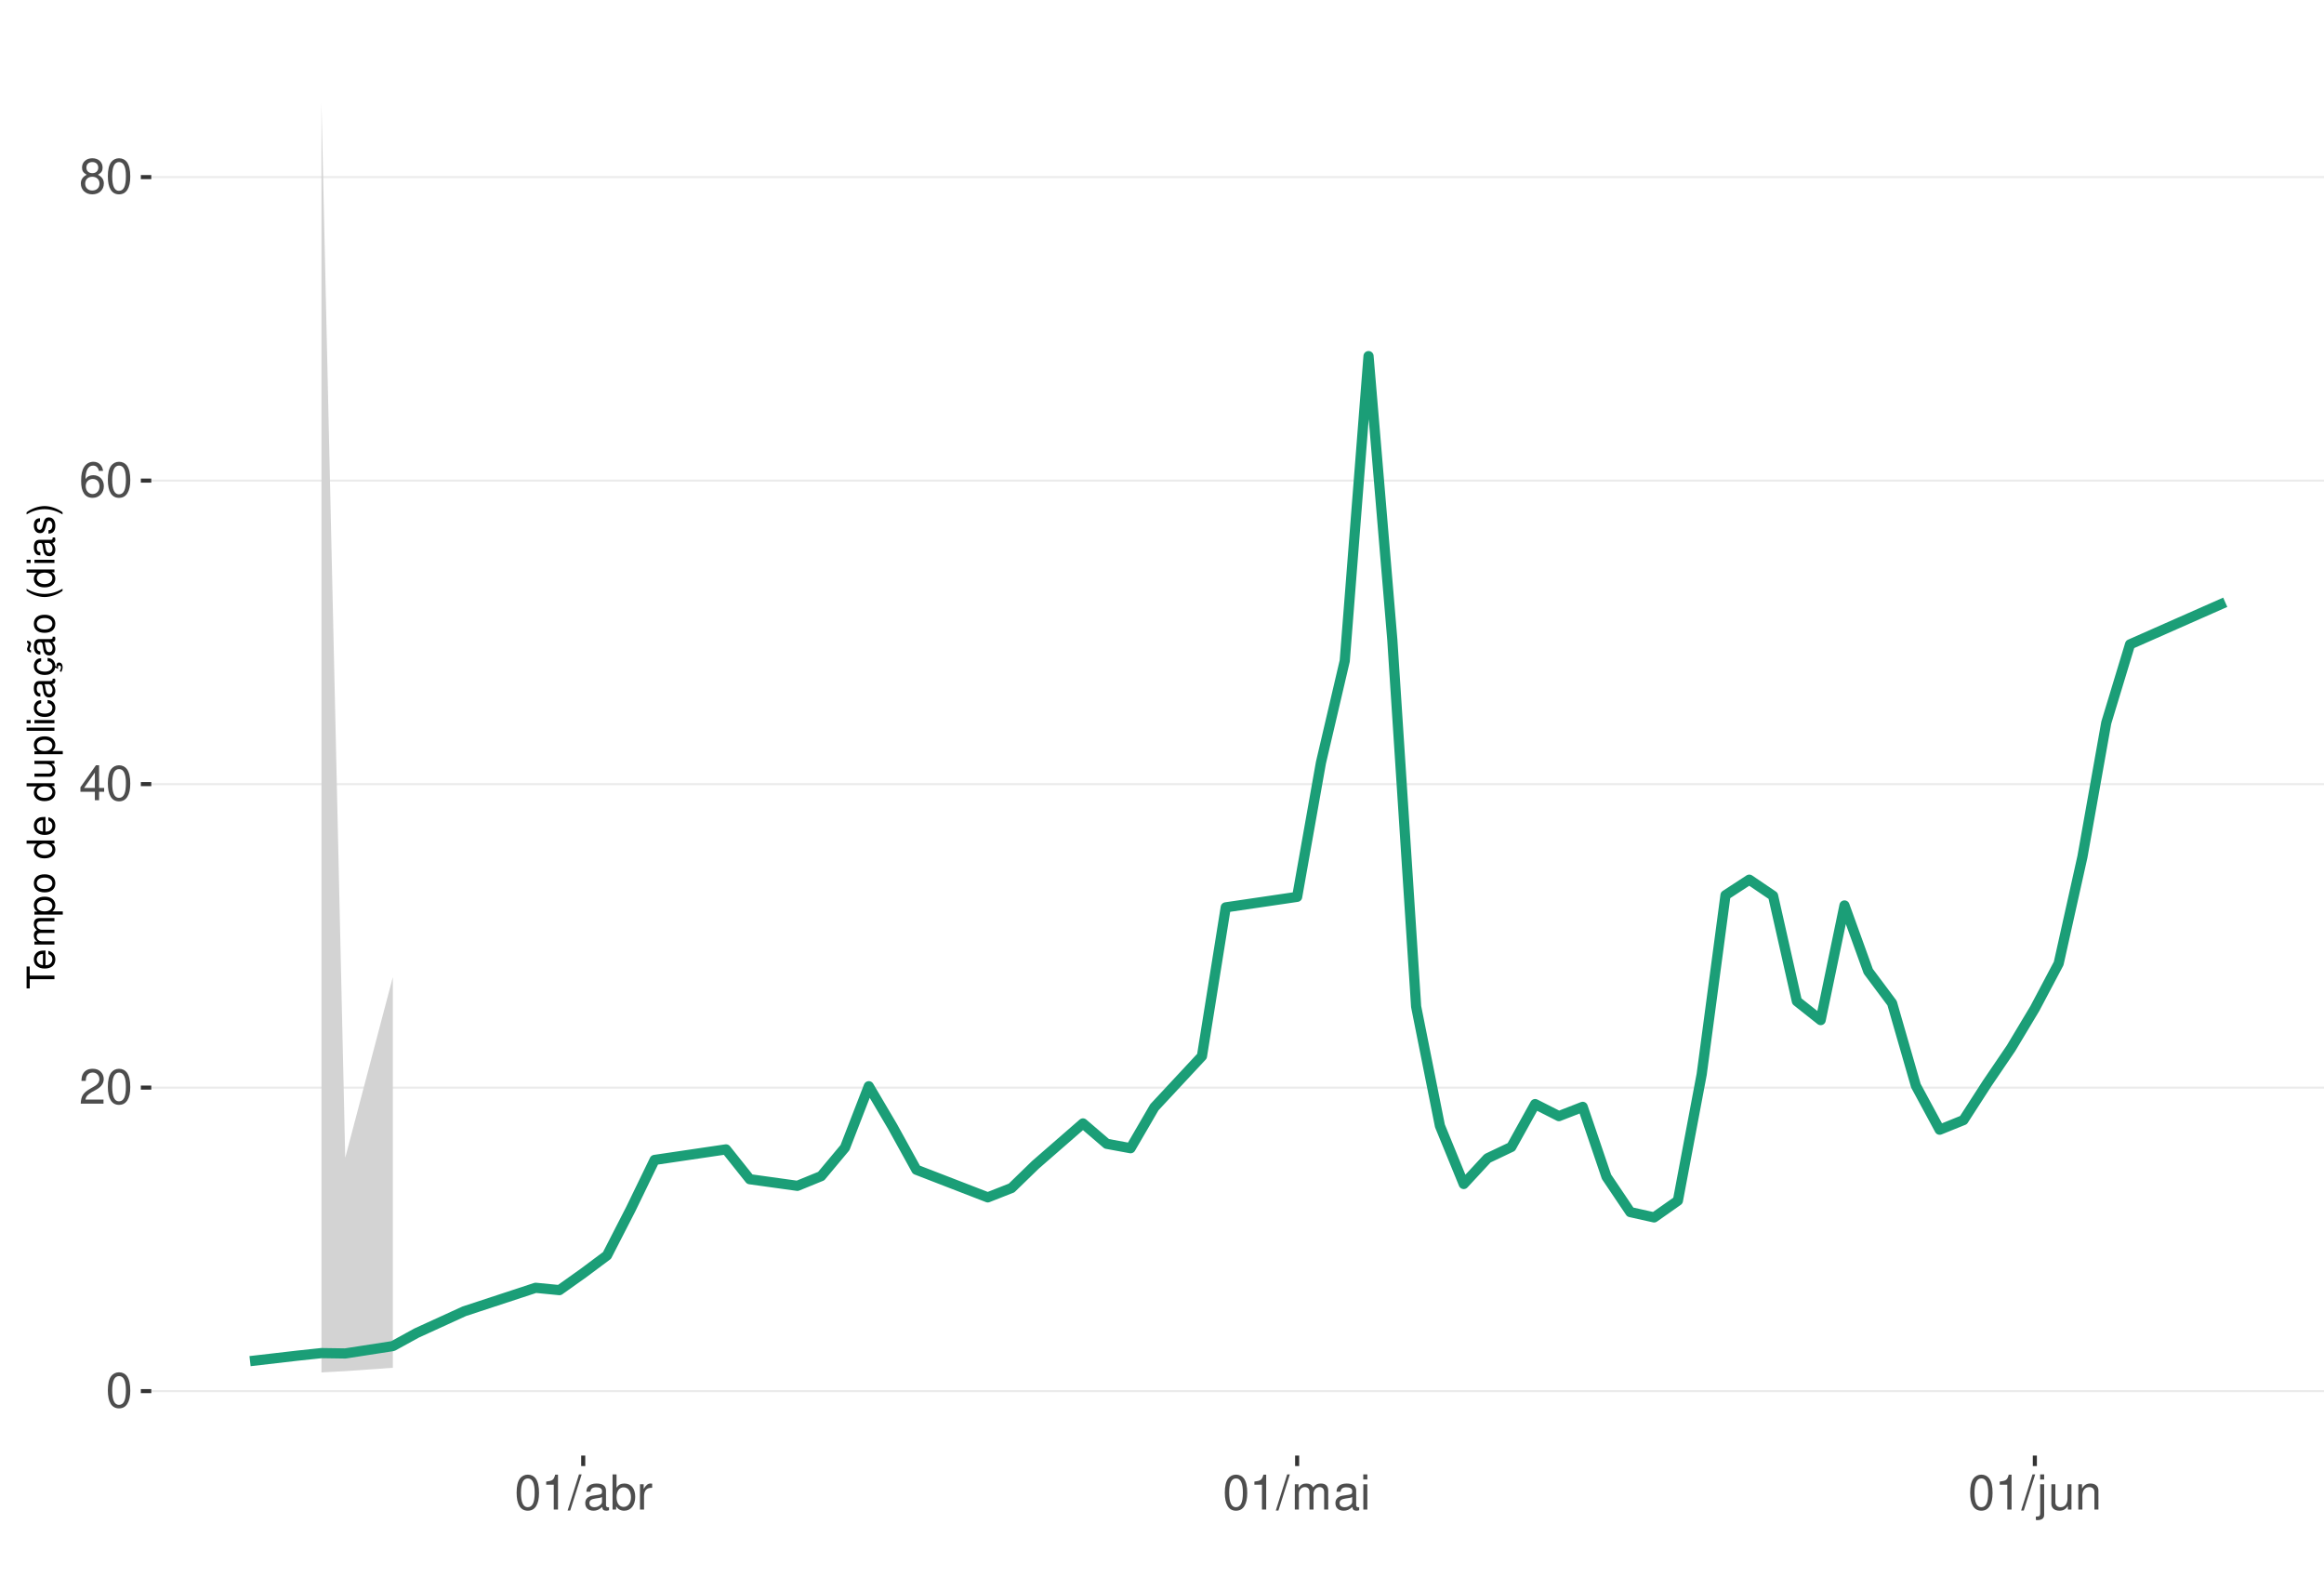
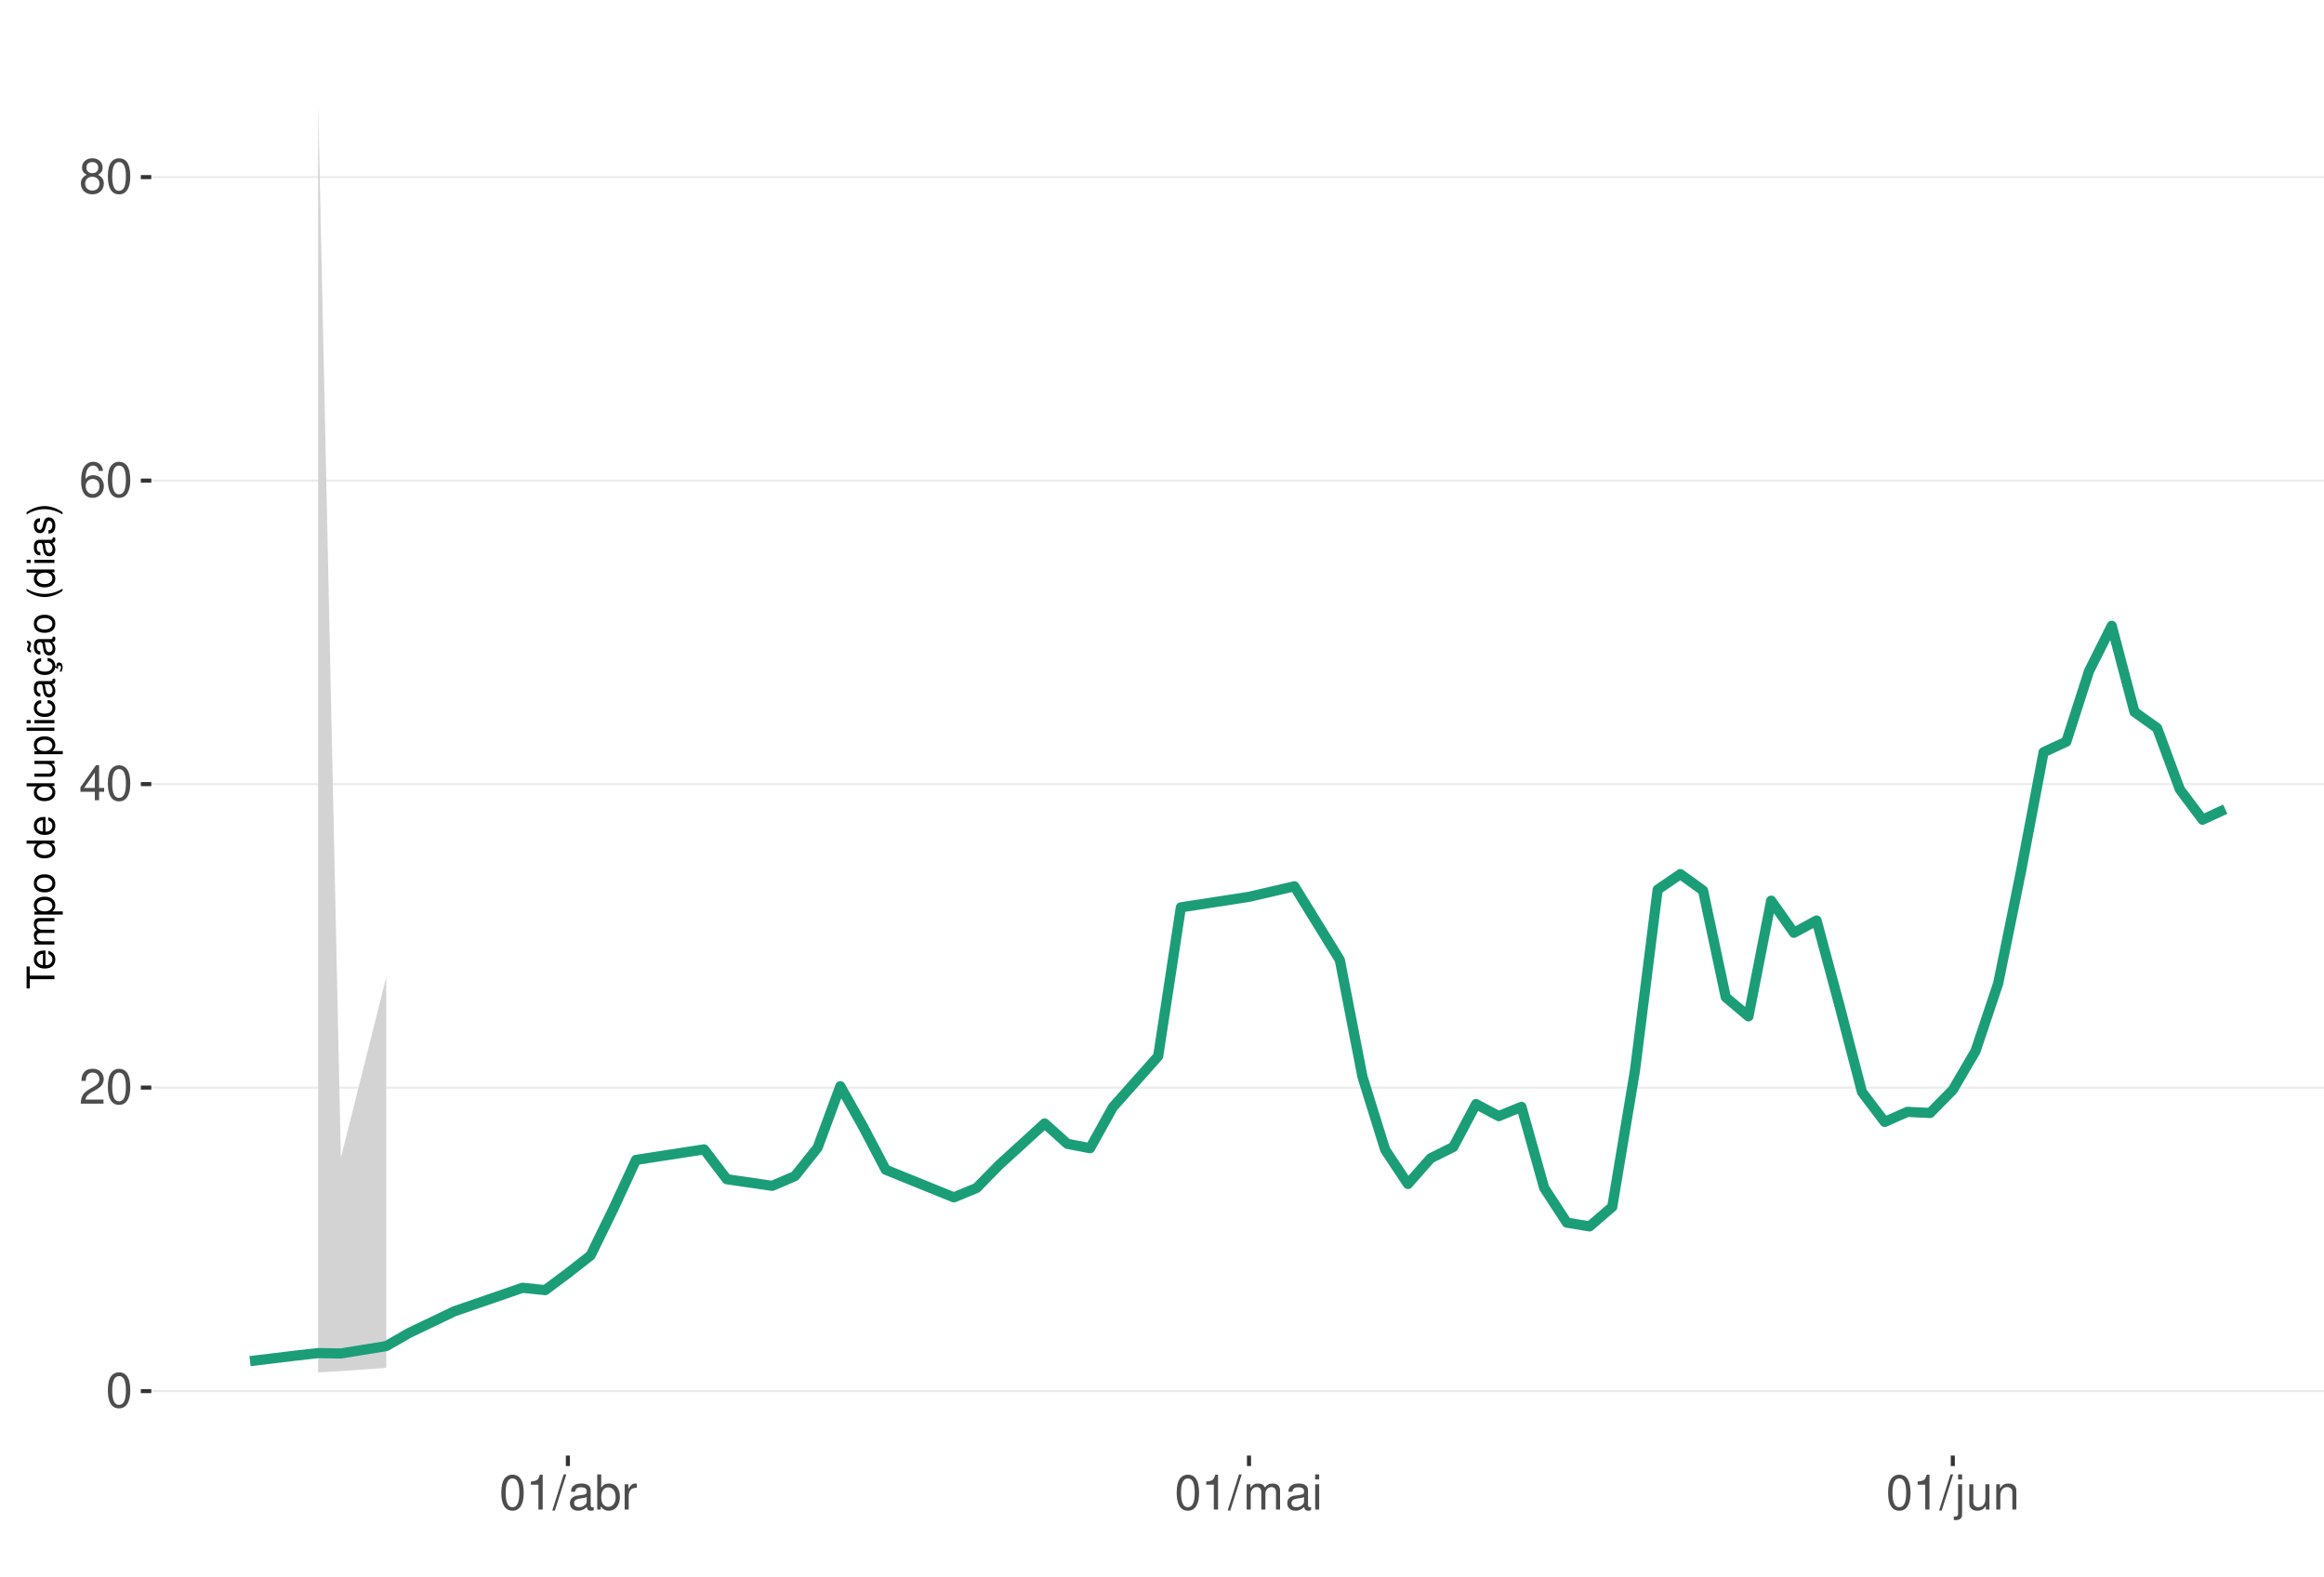
<svg xmlns="http://www.w3.org/2000/svg" xmlns:xlink="http://www.w3.org/1999/xlink" width="609pt" height="413pt" viewBox="0 0 609 413" version="1.1">
  <defs>
    <g>
      <symbol overflow="visible" id="glyph0-0">
        <path style="stroke:none;" d="" />
      </symbol>
      <symbol overflow="visible" id="glyph0-1">
        <path style="stroke:none;" d="M 3.484 -9.156 C 2.641 -9.156 1.891 -8.766 1.422 -8.156 C 0.828 -7.344 0.547 -6.125 0.547 -4.422 C 0.547 -1.344 1.562 0.297 3.484 0.297 C 5.375 0.297 6.422 -1.344 6.422 -4.359 C 6.422 -6.125 6.141 -7.312 5.547 -8.156 C 5.078 -8.781 4.328 -9.156 3.484 -9.156 Z M 3.484 -8.156 C 4.688 -8.156 5.281 -6.938 5.281 -4.453 C 5.281 -1.844 4.703 -0.625 3.453 -0.625 C 2.281 -0.625 1.688 -1.891 1.688 -4.422 C 1.688 -6.938 2.281 -8.156 3.484 -8.156 Z M 3.484 -8.156 " />
      </symbol>
      <symbol overflow="visible" id="glyph0-2">
        <path style="stroke:none;" d="M 6.406 -1.094 L 1.688 -1.094 C 1.797 -1.859 2.203 -2.344 3.297 -3.016 L 4.562 -3.719 C 5.828 -4.422 6.469 -5.359 6.469 -6.484 C 6.469 -7.234 6.156 -7.953 5.625 -8.438 C 5.094 -8.922 4.438 -9.156 3.594 -9.156 C 2.453 -9.156 1.609 -8.75 1.109 -7.953 C 0.797 -7.484 0.656 -6.906 0.625 -5.984 L 1.75 -5.984 C 1.781 -6.609 1.859 -6.969 2.016 -7.281 C 2.297 -7.828 2.891 -8.172 3.562 -8.172 C 4.562 -8.172 5.328 -7.438 5.328 -6.453 C 5.328 -5.719 4.906 -5.094 4.109 -4.625 L 2.953 -3.953 C 1.078 -2.875 0.531 -2.016 0.438 -0.016 L 6.406 -0.016 Z M 6.406 -1.094 " />
      </symbol>
      <symbol overflow="visible" id="glyph0-3">
        <path style="stroke:none;" d="M 4.141 -2.219 L 4.141 0 L 5.25 0 L 5.25 -2.219 L 6.578 -2.219 L 6.578 -3.219 L 5.25 -3.219 L 5.25 -9.156 L 4.422 -9.156 L 0.359 -3.391 L 0.359 -2.219 Z M 4.141 -3.219 L 1.328 -3.219 L 4.141 -7.25 Z M 4.141 -3.219 " />
      </symbol>
      <symbol overflow="visible" id="glyph0-4">
        <path style="stroke:none;" d="M 6.297 -6.766 C 6.094 -8.266 5.125 -9.156 3.766 -9.156 C 2.766 -9.156 1.891 -8.672 1.359 -7.844 C 0.781 -6.953 0.547 -5.828 0.547 -4.172 C 0.547 -2.625 0.766 -1.656 1.297 -0.844 C 1.781 -0.094 2.562 0.297 3.562 0.297 C 5.266 0.297 6.5 -0.984 6.5 -2.766 C 6.5 -4.453 5.359 -5.641 3.75 -5.641 C 2.859 -5.641 2.172 -5.312 1.688 -4.641 C 1.703 -6.906 2.406 -8.156 3.688 -8.156 C 4.469 -8.156 5.016 -7.656 5.188 -6.766 Z M 3.609 -4.656 C 4.688 -4.656 5.359 -3.891 5.359 -2.688 C 5.359 -1.531 4.594 -0.703 3.562 -0.703 C 2.531 -0.703 1.75 -1.562 1.75 -2.734 C 1.75 -3.875 2.5 -4.656 3.609 -4.656 Z M 3.609 -4.656 " />
      </symbol>
      <symbol overflow="visible" id="glyph0-5">
        <path style="stroke:none;" d="M 4.953 -4.828 C 5.891 -5.391 6.172 -5.844 6.172 -6.703 C 6.172 -8.156 5.078 -9.156 3.484 -9.156 C 1.891 -9.156 0.781 -8.156 0.781 -6.719 C 0.781 -5.844 1.078 -5.406 2 -4.828 C 0.969 -4.297 0.469 -3.562 0.469 -2.547 C 0.469 -0.875 1.703 0.297 3.484 0.297 C 5.25 0.297 6.5 -0.875 6.5 -2.547 C 6.5 -3.562 5.984 -4.297 4.953 -4.828 Z M 3.484 -8.156 C 4.422 -8.156 5.031 -7.594 5.031 -6.688 C 5.031 -5.828 4.422 -5.25 3.484 -5.25 C 2.531 -5.25 1.922 -5.828 1.922 -6.703 C 1.922 -7.594 2.531 -8.156 3.484 -8.156 Z M 3.484 -4.312 C 4.594 -4.312 5.359 -3.578 5.359 -2.516 C 5.359 -1.422 4.609 -0.703 3.453 -0.703 C 2.359 -0.703 1.609 -1.438 1.609 -2.5 C 1.609 -3.594 2.359 -4.312 3.484 -4.312 Z M 3.484 -4.312 " />
      </symbol>
      <symbol overflow="visible" id="glyph0-6">
        <path style="stroke:none;" d="M 3.281 -6.516 L 3.281 0 L 4.391 0 L 4.391 -9.156 L 3.656 -9.156 C 3.266 -7.75 3.016 -7.562 1.297 -7.328 L 1.297 -6.516 Z M 3.281 -6.516 " />
      </symbol>
      <symbol overflow="visible" id="glyph0-7">
        <path style="stroke:none;" d="M 2.891 -9.219 L -0.094 0.25 L 0.594 0.25 L 3.594 -9.219 Z M 2.891 -9.219 " />
      </symbol>
      <symbol overflow="visible" id="glyph0-8">
        <path style="stroke:none;" d="M 6.766 -0.625 C 6.656 -0.594 6.609 -0.594 6.547 -0.594 C 6.172 -0.594 5.969 -0.781 5.969 -1.109 L 5.969 -5.016 C 5.969 -6.188 5.109 -6.828 3.484 -6.828 C 2.5 -6.828 1.734 -6.547 1.281 -6.047 C 0.969 -5.703 0.844 -5.328 0.828 -4.672 L 1.891 -4.672 C 1.969 -5.484 2.453 -5.844 3.438 -5.844 C 4.406 -5.844 4.922 -5.5 4.922 -4.859 L 4.922 -4.578 C 4.906 -4.125 4.688 -3.969 3.828 -3.844 C 2.328 -3.656 2.094 -3.609 1.703 -3.438 C 0.922 -3.109 0.531 -2.531 0.531 -1.672 C 0.531 -0.469 1.359 0.297 2.703 0.297 C 3.547 0.297 4.219 0 4.969 -0.688 C 5.031 0 5.359 0.297 6.047 0.297 C 6.281 0.297 6.422 0.266 6.766 0.172 Z M 4.922 -2.094 C 4.922 -1.734 4.828 -1.516 4.5 -1.234 C 4.078 -0.828 3.562 -0.625 2.938 -0.625 C 2.109 -0.625 1.625 -1.031 1.625 -1.703 C 1.625 -2.391 2.094 -2.75 3.234 -2.906 C 4.359 -3.062 4.562 -3.109 4.922 -3.281 Z M 4.922 -2.094 " />
      </symbol>
      <symbol overflow="visible" id="glyph0-9">
        <path style="stroke:none;" d="M 0.688 -9.219 L 0.688 0 L 1.625 0 L 1.625 -0.844 C 2.141 -0.078 2.812 0.297 3.734 0.297 C 5.484 0.297 6.625 -1.141 6.625 -3.344 C 6.625 -5.5 5.547 -6.828 3.781 -6.828 C 2.875 -6.828 2.234 -6.484 1.734 -5.734 L 1.734 -9.219 Z M 3.578 -5.828 C 4.766 -5.828 5.516 -4.812 5.516 -3.234 C 5.516 -1.719 4.734 -0.703 3.578 -0.703 C 2.453 -0.703 1.734 -1.703 1.734 -3.266 C 1.734 -4.828 2.453 -5.828 3.578 -5.828 Z M 3.578 -5.828 " />
      </symbol>
      <symbol overflow="visible" id="glyph0-10">
        <path style="stroke:none;" d="M 0.875 -6.625 L 0.875 0 L 1.938 0 L 1.938 -3.438 C 1.953 -5.031 2.609 -5.75 4.062 -5.703 L 4.062 -6.781 C 3.891 -6.812 3.781 -6.828 3.656 -6.828 C 2.969 -6.828 2.453 -6.422 1.844 -5.422 L 1.844 -6.625 Z M 0.875 -6.625 " />
      </symbol>
      <symbol overflow="visible" id="glyph0-11">
        <path style="stroke:none;" d="M 0.891 -6.625 L 0.891 0 L 1.953 0 L 1.953 -4.156 C 1.953 -5.125 2.641 -5.891 3.5 -5.891 C 4.297 -5.891 4.734 -5.422 4.734 -4.562 L 4.734 0 L 5.797 0 L 5.797 -4.156 C 5.797 -5.125 6.5 -5.891 7.359 -5.891 C 8.125 -5.891 8.578 -5.406 8.578 -4.562 L 8.578 0 L 9.641 0 L 9.641 -4.969 C 9.641 -6.156 8.953 -6.828 7.719 -6.828 C 6.828 -6.828 6.297 -6.562 5.688 -5.812 C 5.297 -6.516 4.766 -6.828 3.891 -6.828 C 3.016 -6.828 2.422 -6.5 1.859 -5.688 L 1.859 -6.625 Z M 0.891 -6.625 " />
      </symbol>
      <symbol overflow="visible" id="glyph0-12">
        <path style="stroke:none;" d="M 1.891 -6.625 L 0.844 -6.625 L 0.844 0 L 1.891 0 Z M 1.891 -9.219 L 0.828 -9.219 L 0.828 -7.891 L 1.891 -7.891 Z M 1.891 -9.219 " />
      </symbol>
      <symbol overflow="visible" id="glyph0-13">
        <path style="stroke:none;" d="M 0.891 -6.625 L 0.891 0.969 C 0.891 1.625 0.688 1.828 0.031 1.828 C -0.047 1.828 -0.094 1.828 -0.234 1.828 L -0.234 2.719 C -0.094 2.75 -0.031 2.766 0.125 2.766 C 1.312 2.766 1.938 2.297 1.938 1.375 L 1.938 -6.625 Z M 1.938 -9.219 L 0.891 -9.219 L 0.891 -7.891 L 1.938 -7.891 Z M 1.938 -9.219 " />
      </symbol>
      <symbol overflow="visible" id="glyph0-14">
        <path style="stroke:none;" d="M 6.094 0 L 6.094 -6.625 L 5.047 -6.625 L 5.047 -2.875 C 5.047 -1.516 4.344 -0.625 3.234 -0.625 C 2.406 -0.625 1.875 -1.141 1.875 -1.938 L 1.875 -6.625 L 0.828 -6.625 L 0.828 -1.516 C 0.828 -0.422 1.641 0.297 2.938 0.297 C 3.906 0.297 4.531 -0.047 5.156 -0.922 L 5.156 0 Z M 6.094 0 " />
      </symbol>
      <symbol overflow="visible" id="glyph0-15">
        <path style="stroke:none;" d="M 0.891 -6.625 L 0.891 0 L 1.953 0 L 1.953 -3.656 C 1.953 -5.016 2.656 -5.891 3.75 -5.891 C 4.578 -5.891 5.109 -5.391 5.109 -4.594 L 5.109 0 L 6.156 0 L 6.156 -5.016 C 6.156 -6.109 5.344 -6.828 4.062 -6.828 C 3.078 -6.828 2.438 -6.438 1.859 -5.516 L 1.859 -6.625 Z M 0.891 -6.625 " />
      </symbol>
      <symbol overflow="visible" id="glyph1-0">
        <path style="stroke:none;" d="" />
      </symbol>
      <symbol overflow="visible" id="glyph1-1">
        <path style="stroke:none;" d="M -6.469 -3.547 L -6.469 -5.938 L -7.297 -5.938 L -7.297 -0.203 L -6.469 -0.203 L -6.469 -2.609 L 0 -2.609 L 0 -3.547 Z M -6.469 -3.547 " />
      </symbol>
      <symbol overflow="visible" id="glyph1-2">
        <path style="stroke:none;" d="M -2.344 -5.125 C -3.141 -5.125 -3.625 -5.062 -4.016 -4.922 C -4.875 -4.578 -5.391 -3.781 -5.391 -2.797 C -5.391 -1.344 -4.281 -0.406 -2.547 -0.406 C -0.812 -0.406 0.234 -1.297 0.234 -2.781 C 0.234 -3.984 -0.453 -4.812 -1.594 -5.016 L -1.594 -4.188 C -0.906 -3.953 -0.547 -3.484 -0.547 -2.812 C -0.547 -2.281 -0.781 -1.828 -1.219 -1.547 C -1.516 -1.344 -1.812 -1.281 -2.344 -1.266 Z M -3.016 -1.297 C -3.984 -1.359 -4.625 -1.953 -4.625 -2.797 C -4.625 -3.641 -3.953 -4.234 -3.016 -4.234 Z M -3.016 -1.297 " />
      </symbol>
      <symbol overflow="visible" id="glyph1-3">
        <path style="stroke:none;" d="M -5.234 -0.703 L 0 -0.703 L 0 -1.547 L -3.297 -1.547 C -4.047 -1.547 -4.656 -2.094 -4.656 -2.766 C -4.656 -3.391 -4.281 -3.734 -3.609 -3.734 L 0 -3.734 L 0 -4.578 L -3.297 -4.578 C -4.047 -4.578 -4.656 -5.125 -4.656 -5.812 C -4.656 -6.422 -4.266 -6.781 -3.609 -6.781 L 0 -6.781 L 0 -7.625 L -3.938 -7.625 C -4.875 -7.625 -5.391 -7.078 -5.391 -6.094 C -5.391 -5.406 -5.188 -4.984 -4.594 -4.484 C -5.156 -4.188 -5.391 -3.766 -5.391 -3.078 C -5.391 -2.375 -5.125 -1.906 -4.5 -1.469 L -5.234 -1.469 Z M -5.234 -0.703 " />
      </symbol>
      <symbol overflow="visible" id="glyph1-4">
        <path style="stroke:none;" d="M 2.188 -0.547 L 2.188 -1.375 L -0.547 -1.375 C -0.016 -1.812 0.234 -2.312 0.234 -2.984 C 0.234 -4.344 -0.859 -5.234 -2.531 -5.234 C -4.297 -5.234 -5.391 -4.375 -5.391 -2.984 C -5.391 -2.266 -5.062 -1.703 -4.453 -1.312 L -5.234 -1.312 L -5.234 -0.547 Z M -4.609 -2.844 C -4.609 -3.766 -3.797 -4.359 -2.547 -4.359 C -1.359 -4.359 -0.547 -3.75 -0.547 -2.844 C -0.547 -1.953 -1.344 -1.375 -2.578 -1.375 C -3.812 -1.375 -4.609 -1.953 -4.609 -2.844 Z M -4.609 -2.844 " />
      </symbol>
      <symbol overflow="visible" id="glyph1-5">
        <path style="stroke:none;" d="M -5.391 -2.719 C -5.391 -1.234 -4.344 -0.359 -2.578 -0.359 C -0.812 -0.359 0.234 -1.234 0.234 -2.734 C 0.234 -4.203 -0.812 -5.094 -2.547 -5.094 C -4.359 -5.094 -5.391 -4.234 -5.391 -2.719 Z M -4.625 -2.734 C -4.625 -3.672 -3.844 -4.234 -2.547 -4.234 C -1.312 -4.234 -0.547 -3.656 -0.547 -2.734 C -0.547 -1.797 -1.312 -1.234 -2.578 -1.234 C -3.844 -1.234 -4.625 -1.797 -4.625 -2.734 Z M -4.625 -2.734 " />
      </symbol>
      <symbol overflow="visible" id="glyph1-6">
        <path style="stroke:none;" d="" />
      </symbol>
      <symbol overflow="visible" id="glyph1-7">
        <path style="stroke:none;" d="M -7.297 -4.953 L -7.297 -4.125 L -4.578 -4.125 C -5.109 -3.766 -5.391 -3.203 -5.391 -2.516 C -5.391 -1.156 -4.297 -0.266 -2.625 -0.266 C -0.859 -0.266 0.234 -1.125 0.234 -2.547 C 0.234 -3.266 -0.047 -3.766 -0.688 -4.203 L 0 -4.203 L 0 -4.953 Z M -4.609 -2.656 C -4.609 -3.547 -3.812 -4.125 -2.562 -4.125 C -1.344 -4.125 -0.547 -3.547 -0.547 -2.656 C -0.547 -1.734 -1.359 -1.125 -2.578 -1.125 C -3.797 -1.125 -4.609 -1.734 -4.609 -2.656 Z M -4.609 -2.656 " />
      </symbol>
      <symbol overflow="visible" id="glyph1-8">
        <path style="stroke:none;" d="M 0 -4.812 L -5.234 -4.812 L -5.234 -3.984 L -2.266 -3.984 C -1.203 -3.984 -0.5 -3.438 -0.5 -2.562 C -0.5 -1.906 -0.906 -1.484 -1.531 -1.484 L -5.234 -1.484 L -5.234 -0.656 L -1.203 -0.656 C -0.328 -0.656 0.234 -1.297 0.234 -2.312 C 0.234 -3.094 -0.047 -3.578 -0.734 -4.062 L 0 -4.062 Z M 0 -4.812 " />
      </symbol>
      <symbol overflow="visible" id="glyph1-9">
        <path style="stroke:none;" d="M -7.297 -1.516 L -7.297 -0.688 L 0 -0.688 L 0 -1.516 Z M -7.297 -1.516 " />
      </symbol>
      <symbol overflow="visible" id="glyph1-10">
        <path style="stroke:none;" d="M -5.234 -1.5 L -5.234 -0.672 L 0 -0.672 L 0 -1.5 Z M -7.297 -1.5 L -7.297 -0.656 L -6.234 -0.656 L -6.234 -1.5 Z M -7.297 -1.5 " />
      </symbol>
      <symbol overflow="visible" id="glyph1-11">
        <path style="stroke:none;" d="M -3.484 -4.703 C -3.984 -4.672 -4.312 -4.562 -4.609 -4.359 C -5.094 -4 -5.391 -3.375 -5.391 -2.641 C -5.391 -1.219 -4.266 -0.312 -2.531 -0.312 C -0.844 -0.312 0.234 -1.203 0.234 -2.625 C 0.234 -3.875 -0.516 -4.672 -1.797 -4.766 L -1.797 -3.938 C -0.953 -3.797 -0.547 -3.359 -0.547 -2.656 C -0.547 -1.734 -1.297 -1.188 -2.531 -1.188 C -3.844 -1.188 -4.625 -1.719 -4.625 -2.625 C -4.625 -3.328 -4.203 -3.766 -3.484 -3.875 Z M -3.484 -4.703 " />
      </symbol>
      <symbol overflow="visible" id="glyph1-12">
        <path style="stroke:none;" d="M -0.484 -5.344 C -0.469 -5.266 -0.469 -5.219 -0.469 -5.172 C -0.469 -4.875 -0.625 -4.719 -0.875 -4.719 L -3.953 -4.719 C -4.891 -4.719 -5.391 -4.047 -5.391 -2.75 C -5.391 -1.984 -5.172 -1.375 -4.781 -1.016 C -4.516 -0.766 -4.203 -0.672 -3.688 -0.656 L -3.688 -1.484 C -4.328 -1.562 -4.625 -1.938 -4.625 -2.719 C -4.625 -3.484 -4.344 -3.891 -3.844 -3.891 L -3.625 -3.891 C -3.266 -3.875 -3.125 -3.703 -3.047 -3.016 C -2.891 -1.844 -2.844 -1.656 -2.719 -1.344 C -2.453 -0.734 -2 -0.422 -1.312 -0.422 C -0.375 -0.422 0.234 -1.078 0.234 -2.141 C 0.234 -2.797 0 -3.328 -0.547 -3.922 C 0 -3.984 0.234 -4.234 0.234 -4.781 C 0.234 -4.953 0.203 -5.062 0.141 -5.344 Z M -1.656 -3.891 C -1.375 -3.891 -1.203 -3.812 -0.969 -3.562 C -0.656 -3.219 -0.5 -2.812 -0.5 -2.312 C -0.5 -1.672 -0.812 -1.297 -1.344 -1.297 C -1.891 -1.297 -2.172 -1.656 -2.297 -2.547 C -2.422 -3.438 -2.453 -3.609 -2.594 -3.891 Z M -1.656 -3.891 " />
      </symbol>
      <symbol overflow="visible" id="glyph1-13">
        <path style="stroke:none;" d="M 0.234 -2.641 C 0.234 -3.875 -0.547 -4.703 -1.797 -4.766 L -1.797 -3.938 C -0.953 -3.797 -0.531 -3.359 -0.531 -2.656 C -0.531 -1.734 -1.281 -1.188 -2.516 -1.188 C -3.844 -1.188 -4.625 -1.719 -4.625 -2.625 C -4.625 -3.328 -4.203 -3.766 -3.484 -3.875 L -3.484 -4.703 C -3.984 -4.672 -4.312 -4.562 -4.609 -4.359 C -5.094 -4 -5.391 -3.375 -5.391 -2.641 C -5.391 -1.219 -4.266 -0.312 -2.531 -0.312 C -1.469 -0.312 -0.625 -0.672 -0.156 -1.312 C 0.047 -1.594 0.125 -1.812 0.203 -2.25 L 0.922 -1.938 L 0.984 -2.062 C 0.938 -2.188 0.906 -2.25 0.906 -2.375 C 0.906 -2.656 1.047 -2.828 1.281 -2.828 C 1.547 -2.828 1.734 -2.594 1.734 -2.297 C 1.734 -2.031 1.672 -1.844 1.438 -1.406 L 1.406 -1.312 L 1.812 -1.094 C 2.078 -1.75 2.141 -1.953 2.141 -2.344 C 2.141 -3.109 1.781 -3.578 1.203 -3.578 C 0.781 -3.578 0.547 -3.297 0.547 -2.797 C 0.547 -2.703 0.547 -2.641 0.562 -2.516 Z M 0.234 -2.641 " />
      </symbol>
      <symbol overflow="visible" id="glyph1-14">
        <path style="stroke:none;" d="M -0.484 -5.344 C -0.469 -5.266 -0.469 -5.219 -0.469 -5.172 C -0.469 -4.875 -0.625 -4.719 -0.875 -4.719 L -3.953 -4.719 C -4.891 -4.719 -5.391 -4.047 -5.391 -2.75 C -5.391 -1.984 -5.172 -1.375 -4.781 -1.016 C -4.516 -0.766 -4.203 -0.672 -3.688 -0.656 L -3.688 -1.484 C -4.328 -1.562 -4.625 -1.938 -4.625 -2.719 C -4.625 -3.484 -4.344 -3.891 -3.844 -3.891 L -3.625 -3.891 C -3.266 -3.875 -3.125 -3.703 -3.047 -3.016 C -2.891 -1.844 -2.844 -1.656 -2.719 -1.344 C -2.453 -0.734 -2 -0.422 -1.312 -0.422 C -0.375 -0.422 0.234 -1.078 0.234 -2.141 C 0.234 -2.797 0 -3.328 -0.547 -3.922 C 0 -3.984 0.234 -4.234 0.234 -4.781 C 0.234 -4.953 0.203 -5.062 0.141 -5.344 Z M -1.656 -3.891 C -1.375 -3.891 -1.203 -3.812 -0.969 -3.562 C -0.656 -3.219 -0.5 -2.812 -0.5 -2.312 C -0.5 -1.672 -0.812 -1.297 -1.344 -1.297 C -1.891 -1.297 -2.172 -1.656 -2.297 -2.547 C -2.422 -3.438 -2.453 -3.609 -2.594 -3.891 Z M -7.172 -3.75 C -6.922 -3.672 -6.812 -3.547 -6.812 -3.375 C -6.812 -3.25 -6.875 -2.984 -6.984 -2.734 C -7.156 -2.312 -7.172 -2.25 -7.172 -2.047 C -7.172 -1.594 -6.797 -1.297 -6.141 -1.188 L -6.141 -1.766 C -6.375 -1.812 -6.5 -1.938 -6.5 -2.094 C -6.5 -2.203 -6.469 -2.344 -6.375 -2.578 C -6.156 -3.156 -6.125 -3.234 -6.125 -3.438 C -6.125 -3.922 -6.484 -4.219 -7.172 -4.312 Z M -7.172 -3.75 " />
      </symbol>
      <symbol overflow="visible" id="glyph1-15">
        <path style="stroke:none;" d="M -7.297 -2.359 C -5.984 -1.359 -4.156 -0.734 -2.594 -0.734 C -1.016 -0.734 0.812 -1.359 2.125 -2.359 L 2.125 -2.906 C 0.688 -2.031 -0.984 -1.547 -2.594 -1.547 C -4.188 -1.547 -5.875 -2.031 -7.297 -2.906 Z M -7.297 -2.359 " />
      </symbol>
      <symbol overflow="visible" id="glyph1-16">
        <path style="stroke:none;" d="M -3.781 -4.375 C -4.812 -4.375 -5.391 -3.688 -5.391 -2.484 C -5.391 -1.266 -4.766 -0.469 -3.797 -0.469 C -2.969 -0.469 -2.578 -0.891 -2.281 -2.125 L -2.094 -2.906 C -1.953 -3.484 -1.734 -3.719 -1.375 -3.719 C -0.875 -3.719 -0.547 -3.234 -0.547 -2.5 C -0.547 -2.047 -0.672 -1.672 -0.891 -1.453 C -1.047 -1.328 -1.188 -1.266 -1.562 -1.219 L -1.562 -0.344 C -0.344 -0.375 0.234 -1.062 0.234 -2.438 C 0.234 -3.75 -0.422 -4.594 -1.438 -4.594 C -2.203 -4.594 -2.641 -4.156 -2.891 -3.109 L -3.078 -2.312 C -3.234 -1.625 -3.453 -1.344 -3.828 -1.344 C -4.312 -1.344 -4.625 -1.766 -4.625 -2.453 C -4.625 -3.125 -4.328 -3.484 -3.781 -3.5 Z M -3.781 -4.375 " />
      </symbol>
      <symbol overflow="visible" id="glyph1-17">
        <path style="stroke:none;" d="M 2.125 -0.938 C 0.812 -1.938 -1.016 -2.562 -2.578 -2.562 C -4.156 -2.562 -5.984 -1.938 -7.297 -0.938 L -7.297 -0.375 C -5.859 -1.266 -4.188 -1.75 -2.578 -1.75 C -0.984 -1.75 0.703 -1.266 2.125 -0.375 Z M 2.125 -0.938 " />
      </symbol>
    </g>
    <clipPath id="clip1">
      <path d="M 39.645 9.961 L 609 9.961 L 609 381.328 L 39.645 381.328 Z M 39.645 9.961 " />
    </clipPath>
    <clipPath id="clip2">
      <path d="M 39.645 364 L 609 364 L 609 365 L 39.645 365 Z M 39.645 364 " />
    </clipPath>
    <clipPath id="clip3">
      <path d="M 39.645 284 L 609 284 L 609 286 L 39.645 286 Z M 39.645 284 " />
    </clipPath>
    <clipPath id="clip4">
      <path d="M 39.645 205 L 609 205 L 609 206 L 39.645 206 Z M 39.645 205 " />
    </clipPath>
    <clipPath id="clip5">
      <path d="M 39.645 125 L 609 125 L 609 127 L 39.645 127 Z M 39.645 125 " />
    </clipPath>
    <clipPath id="clip6">
      <path d="M 39.645 46 L 609 46 L 609 47 L 39.645 47 Z M 39.645 46 " />
    </clipPath>
  </defs>
  <g id="surface89">
    <rect x="0" y="0" width="609" height="413" style="fill:rgb(100%,100%,100%);fill-opacity:1;stroke:none;" />
    <rect x="0" y="0" width="609" height="413" style="fill:rgb(100%,100%,100%);fill-opacity:1;stroke:none;" />
    <path style="fill:none;stroke-width:1.067;stroke-linecap:round;stroke-linejoin:round;stroke:rgb(100%,100%,100%);stroke-opacity:1;stroke-miterlimit:10;" d="M 0 413 L 609 413 L 609 0 L 0 0 Z M 0 413 " />
    <g clip-path="url(#clip1)" clip-rule="nonzero">
      <path style=" stroke:none;fill-rule:nonzero;fill:rgb(100%,100%,100%);fill-opacity:1;" d="M 39.645 381.328 L 609 381.328 L 609 9.961 L 39.645 9.961 Z M 39.645 381.328 " />
    </g>
    <g clip-path="url(#clip2)" clip-rule="nonzero">
      <path style="fill:none;stroke-width:0.533;stroke-linecap:butt;stroke-linejoin:round;stroke:rgb(92.157%,92.157%,92.157%);stroke-opacity:1;stroke-miterlimit:10;" d="M 39.645 364.449 L 609 364.449 " />
    </g>
    <g clip-path="url(#clip3)" clip-rule="nonzero">
      <path style="fill:none;stroke-width:0.533;stroke-linecap:butt;stroke-linejoin:round;stroke:rgb(92.157%,92.157%,92.157%);stroke-opacity:1;stroke-miterlimit:10;" d="M 39.645 284.934 L 609 284.934 " />
    </g>
    <g clip-path="url(#clip4)" clip-rule="nonzero">
      <path style="fill:none;stroke-width:0.533;stroke-linecap:butt;stroke-linejoin:round;stroke:rgb(92.157%,92.157%,92.157%);stroke-opacity:1;stroke-miterlimit:10;" d="M 39.645 205.422 L 609 205.422 " />
    </g>
    <g clip-path="url(#clip5)" clip-rule="nonzero">
      <path style="fill:none;stroke-width:0.533;stroke-linecap:butt;stroke-linejoin:round;stroke:rgb(92.157%,92.157%,92.157%);stroke-opacity:1;stroke-miterlimit:10;" d="M 39.645 125.91 L 609 125.91 " />
    </g>
    <g clip-path="url(#clip6)" clip-rule="nonzero">
      <path style="fill:none;stroke-width:0.533;stroke-linecap:butt;stroke-linejoin:round;stroke:rgb(92.157%,92.157%,92.157%);stroke-opacity:1;stroke-miterlimit:10;" d="M 39.645 46.395 L 609 46.395 " />
    </g>
-     <path style=" stroke:none;fill-rule:nonzero;fill:rgb(82.745%,82.745%,82.745%);fill-opacity:1;" d="M 84.234 26.844 L 90.469 303.312 L 102.941 255.969 L 102.941 358.332 L 90.469 359.215 L 84.234 359.547 Z M 84.234 26.844 " />
-     <path style="fill:none;stroke-width:2.667;stroke-linecap:butt;stroke-linejoin:round;stroke:rgb(10.588%,61.961%,46.667%);stroke-opacity:1;stroke-miterlimit:10;" d="M 65.523 356.594 L 77.996 355.152 L 84.234 354.488 L 90.469 354.582 L 102.941 352.652 L 109.176 349.23 L 121.648 343.531 L 140.359 337.379 L 146.594 337.988 L 152.832 333.555 L 159.066 328.902 L 165.301 316.75 L 171.539 303.879 L 190.246 301.117 L 196.484 308.934 L 208.953 310.668 L 215.191 308.121 L 221.426 300.66 L 227.664 284.574 L 233.898 295.145 L 240.137 306.453 L 258.844 313.688 L 265.078 311.234 L 271.316 305.176 L 283.789 294.316 L 290.023 299.66 L 296.262 300.812 L 302.496 290.09 L 314.969 276.695 L 321.203 237.711 L 339.914 234.957 L 346.148 199.816 L 352.387 173.141 L 358.621 93.297 L 364.855 167.629 L 371.094 263.699 L 377.328 294.945 L 383.566 310.184 L 389.801 303.453 L 396.039 300.484 L 402.273 289.25 L 408.508 292.406 L 414.746 289.977 L 420.98 308.289 L 427.219 317.547 L 433.453 318.938 L 439.691 314.551 L 445.926 281.438 L 452.164 234.52 L 458.398 230.457 L 464.633 234.68 L 470.871 262.309 L 477.105 267.246 L 483.344 237.211 L 489.578 254.461 L 495.816 262.805 L 502.051 284.43 L 508.289 295.965 L 514.523 293.445 L 520.758 283.785 L 526.996 274.605 L 533.23 264.203 L 539.469 252.414 L 545.703 224.441 L 551.941 189.355 L 558.176 168.809 L 564.41 166.055 L 570.648 163.297 L 576.883 160.543 L 583.121 157.785 " />
+     <path style=" stroke:none;fill-rule:nonzero;fill:rgb(82.745%,82.745%,82.745%);fill-opacity:1;" d="M 83.371 26.844 L 89.324 303.312 L 101.223 255.969 L 101.223 358.332 L 89.324 359.215 L 83.371 359.547 Z M 83.371 26.844 " />
+     <path style="fill:none;stroke-width:2.667;stroke-linecap:butt;stroke-linejoin:round;stroke:rgb(10.588%,61.961%,46.667%);stroke-opacity:1;stroke-miterlimit:10;" d="M 65.523 356.594 L 77.422 355.152 L 83.371 354.488 L 89.324 354.582 L 101.223 352.652 L 107.172 349.23 L 119.07 343.531 L 136.918 337.379 L 142.867 337.988 L 148.816 333.555 L 154.766 328.902 L 160.715 316.75 L 166.664 303.879 L 184.512 301.117 L 190.461 308.934 L 202.359 310.668 L 208.309 308.121 L 214.258 300.66 L 220.207 284.574 L 226.156 295.145 L 232.105 306.453 L 249.957 313.688 L 255.906 311.234 L 261.855 305.176 L 273.754 294.316 L 279.703 299.66 L 285.652 300.812 L 291.602 290.09 L 303.5 276.695 L 309.449 237.711 L 327.297 234.957 L 339.195 232.199 L 351.094 251.492 L 357.043 282.141 L 362.992 301.238 L 368.941 310.184 L 374.891 303.453 L 380.84 300.484 L 386.789 289.25 L 392.742 292.406 L 398.691 289.977 L 404.641 311.184 L 410.59 320.312 L 416.539 321.297 L 422.488 316.176 L 428.438 280.484 L 434.387 233.07 L 440.336 229.008 L 446.285 233.301 L 452.234 261.246 L 458.184 266.262 L 464.133 235.957 L 470.082 244.371 L 476.031 241.156 L 481.98 263.254 L 487.93 286.09 L 493.879 293.926 L 499.828 291.289 L 505.777 291.582 L 511.727 285.531 L 517.676 275.383 L 523.625 257.617 L 529.574 228.398 L 535.523 197.059 L 541.477 194.301 L 547.426 175.824 L 553.375 163.953 L 559.324 186.492 L 565.273 190.746 L 571.223 206.805 L 577.172 214.742 L 583.121 211.988 " />
    <g style="fill:rgb(30.196%,30.196%,30.196%);fill-opacity:1;">
      <use xlink:href="#glyph0-1" x="27.715" y="368.671" />
    </g>
    <g style="fill:rgb(30.196%,30.196%,30.196%);fill-opacity:1;">
      <use xlink:href="#glyph0-2" x="20.715" y="289.155" />
      <use xlink:href="#glyph0-1" x="27.715" y="289.155" />
    </g>
    <g style="fill:rgb(30.196%,30.196%,30.196%);fill-opacity:1;">
      <use xlink:href="#glyph0-3" x="20.715" y="209.644" />
      <use xlink:href="#glyph0-1" x="27.715" y="209.644" />
    </g>
    <g style="fill:rgb(30.196%,30.196%,30.196%);fill-opacity:1;">
      <use xlink:href="#glyph0-4" x="20.715" y="130.132" />
      <use xlink:href="#glyph0-1" x="27.715" y="130.132" />
    </g>
    <g style="fill:rgb(30.196%,30.196%,30.196%);fill-opacity:1;">
      <use xlink:href="#glyph0-5" x="20.715" y="50.616" />
      <use xlink:href="#glyph0-1" x="27.715" y="50.616" />
    </g>
    <path style="fill:none;stroke-width:1.067;stroke-linecap:butt;stroke-linejoin:round;stroke:rgb(20%,20%,20%);stroke-opacity:1;stroke-miterlimit:10;" d="M 36.906 364.449 L 39.645 364.449 " />
    <path style="fill:none;stroke-width:1.067;stroke-linecap:butt;stroke-linejoin:round;stroke:rgb(20%,20%,20%);stroke-opacity:1;stroke-miterlimit:10;" d="M 36.906 284.934 L 39.645 284.934 " />
    <path style="fill:none;stroke-width:1.067;stroke-linecap:butt;stroke-linejoin:round;stroke:rgb(20%,20%,20%);stroke-opacity:1;stroke-miterlimit:10;" d="M 36.906 205.422 L 39.645 205.422 " />
    <path style="fill:none;stroke-width:1.067;stroke-linecap:butt;stroke-linejoin:round;stroke:rgb(20%,20%,20%);stroke-opacity:1;stroke-miterlimit:10;" d="M 36.906 125.91 L 39.645 125.91 " />
    <path style="fill:none;stroke-width:1.067;stroke-linecap:butt;stroke-linejoin:round;stroke:rgb(20%,20%,20%);stroke-opacity:1;stroke-miterlimit:10;" d="M 36.906 46.395 L 39.645 46.395 " />
-     <path style="fill:none;stroke-width:1.067;stroke-linecap:butt;stroke-linejoin:round;stroke:rgb(20%,20%,20%);stroke-opacity:1;stroke-miterlimit:10;" d="M 152.832 384.07 L 152.832 381.328 " />
-     <path style="fill:none;stroke-width:1.067;stroke-linecap:butt;stroke-linejoin:round;stroke:rgb(20%,20%,20%);stroke-opacity:1;stroke-miterlimit:10;" d="M 339.914 384.07 L 339.914 381.328 " />
-     <path style="fill:none;stroke-width:1.067;stroke-linecap:butt;stroke-linejoin:round;stroke:rgb(20%,20%,20%);stroke-opacity:1;stroke-miterlimit:10;" d="M 533.23 384.07 L 533.23 381.328 " />
-     <g style="fill:rgb(30.196%,30.196%,30.196%);fill-opacity:1;">
-       <use xlink:href="#glyph0-1" x="134.832" y="395.483" />
-       <use xlink:href="#glyph0-6" x="141.832" y="395.483" />
-       <use xlink:href="#glyph0-7" x="148.832" y="395.483" />
-       <use xlink:href="#glyph0-8" x="152.832" y="395.483" />
-       <use xlink:href="#glyph0-9" x="159.832" y="395.483" />
-       <use xlink:href="#glyph0-10" x="166.832" y="395.483" />
-     </g>
-     <g style="fill:rgb(30.196%,30.196%,30.196%);fill-opacity:1;">
-       <use xlink:href="#glyph0-1" x="320.414" y="395.483" />
-       <use xlink:href="#glyph0-6" x="327.414" y="395.483" />
-       <use xlink:href="#glyph0-7" x="334.414" y="395.483" />
-       <use xlink:href="#glyph0-11" x="338.414" y="395.483" />
-       <use xlink:href="#glyph0-8" x="349.414" y="395.483" />
-       <use xlink:href="#glyph0-12" x="356.414" y="395.483" />
-     </g>
-     <g style="fill:rgb(30.196%,30.196%,30.196%);fill-opacity:1;">
-       <use xlink:href="#glyph0-1" x="515.73" y="395.483" />
-       <use xlink:href="#glyph0-6" x="522.73" y="395.483" />
-       <use xlink:href="#glyph0-7" x="529.73" y="395.483" />
-       <use xlink:href="#glyph0-13" x="533.73" y="395.483" />
-       <use xlink:href="#glyph0-14" x="536.73" y="395.483" />
-       <use xlink:href="#glyph0-15" x="543.73" y="395.483" />
+     <path style="fill:none;stroke-width:1.067;stroke-linecap:butt;stroke-linejoin:round;stroke:rgb(20%,20%,20%);stroke-opacity:1;stroke-miterlimit:10;" d="M 148.816 384.07 L 148.816 381.328 " />
+     <path style="fill:none;stroke-width:1.067;stroke-linecap:butt;stroke-linejoin:round;stroke:rgb(20%,20%,20%);stroke-opacity:1;stroke-miterlimit:10;" d="M 327.297 384.07 L 327.297 381.328 " />
+     <path style="fill:none;stroke-width:1.067;stroke-linecap:butt;stroke-linejoin:round;stroke:rgb(20%,20%,20%);stroke-opacity:1;stroke-miterlimit:10;" d="M 511.727 384.07 L 511.727 381.328 " />
+     <g style="fill:rgb(30.196%,30.196%,30.196%);fill-opacity:1;">
+       <use xlink:href="#glyph0-1" x="130.816" y="395.483" />
+       <use xlink:href="#glyph0-6" x="137.816" y="395.483" />
+       <use xlink:href="#glyph0-7" x="144.816" y="395.483" />
+       <use xlink:href="#glyph0-8" x="148.816" y="395.483" />
+       <use xlink:href="#glyph0-9" x="155.816" y="395.483" />
+       <use xlink:href="#glyph0-10" x="162.816" y="395.483" />
+     </g>
+     <g style="fill:rgb(30.196%,30.196%,30.196%);fill-opacity:1;">
+       <use xlink:href="#glyph0-1" x="307.797" y="395.483" />
+       <use xlink:href="#glyph0-6" x="314.797" y="395.483" />
+       <use xlink:href="#glyph0-7" x="321.797" y="395.483" />
+       <use xlink:href="#glyph0-11" x="325.797" y="395.483" />
+       <use xlink:href="#glyph0-8" x="336.797" y="395.483" />
+       <use xlink:href="#glyph0-12" x="343.797" y="395.483" />
+     </g>
+     <g style="fill:rgb(30.196%,30.196%,30.196%);fill-opacity:1;">
+       <use xlink:href="#glyph0-1" x="494.227" y="395.483" />
+       <use xlink:href="#glyph0-6" x="501.227" y="395.483" />
+       <use xlink:href="#glyph0-7" x="508.227" y="395.483" />
+       <use xlink:href="#glyph0-13" x="512.227" y="395.483" />
+       <use xlink:href="#glyph0-14" x="515.227" y="395.483" />
+       <use xlink:href="#glyph0-15" x="522.227" y="395.483" />
    </g>
    <g style="fill:rgb(0%,0%,0%);fill-opacity:1;">
      <use xlink:href="#glyph1-1" x="14.263" y="259.145" />
      <use xlink:href="#glyph1-2" x="14.263" y="254.145" />
      <use xlink:href="#glyph1-3" x="14.263" y="248.145" />
      <use xlink:href="#glyph1-4" x="14.263" y="240.145" />
      <use xlink:href="#glyph1-5" x="14.263" y="234.145" />
      <use xlink:href="#glyph1-6" x="14.263" y="228.145" />
      <use xlink:href="#glyph1-7" x="14.263" y="225.145" />
      <use xlink:href="#glyph1-2" x="14.263" y="219.145" />
      <use xlink:href="#glyph1-6" x="14.263" y="213.145" />
      <use xlink:href="#glyph1-7" x="14.263" y="210.145" />
      <use xlink:href="#glyph1-8" x="14.263" y="204.145" />
      <use xlink:href="#glyph1-4" x="14.263" y="198.145" />
      <use xlink:href="#glyph1-9" x="14.263" y="192.145" />
      <use xlink:href="#glyph1-10" x="14.263" y="190.145" />
      <use xlink:href="#glyph1-11" x="14.263" y="188.145" />
      <use xlink:href="#glyph1-12" x="14.263" y="183.145" />
      <use xlink:href="#glyph1-13" x="14.263" y="177.145" />
      <use xlink:href="#glyph1-14" x="14.263" y="172.145" />
      <use xlink:href="#glyph1-5" x="14.263" y="166.145" />
      <use xlink:href="#glyph1-6" x="14.263" y="160.145" />
      <use xlink:href="#glyph1-15" x="14.263" y="157.145" />
      <use xlink:href="#glyph1-7" x="14.263" y="154.145" />
      <use xlink:href="#glyph1-10" x="14.263" y="148.145" />
      <use xlink:href="#glyph1-12" x="14.263" y="146.145" />
      <use xlink:href="#glyph1-16" x="14.263" y="140.145" />
      <use xlink:href="#glyph1-17" x="14.263" y="135.145" />
    </g>
  </g>
</svg>
